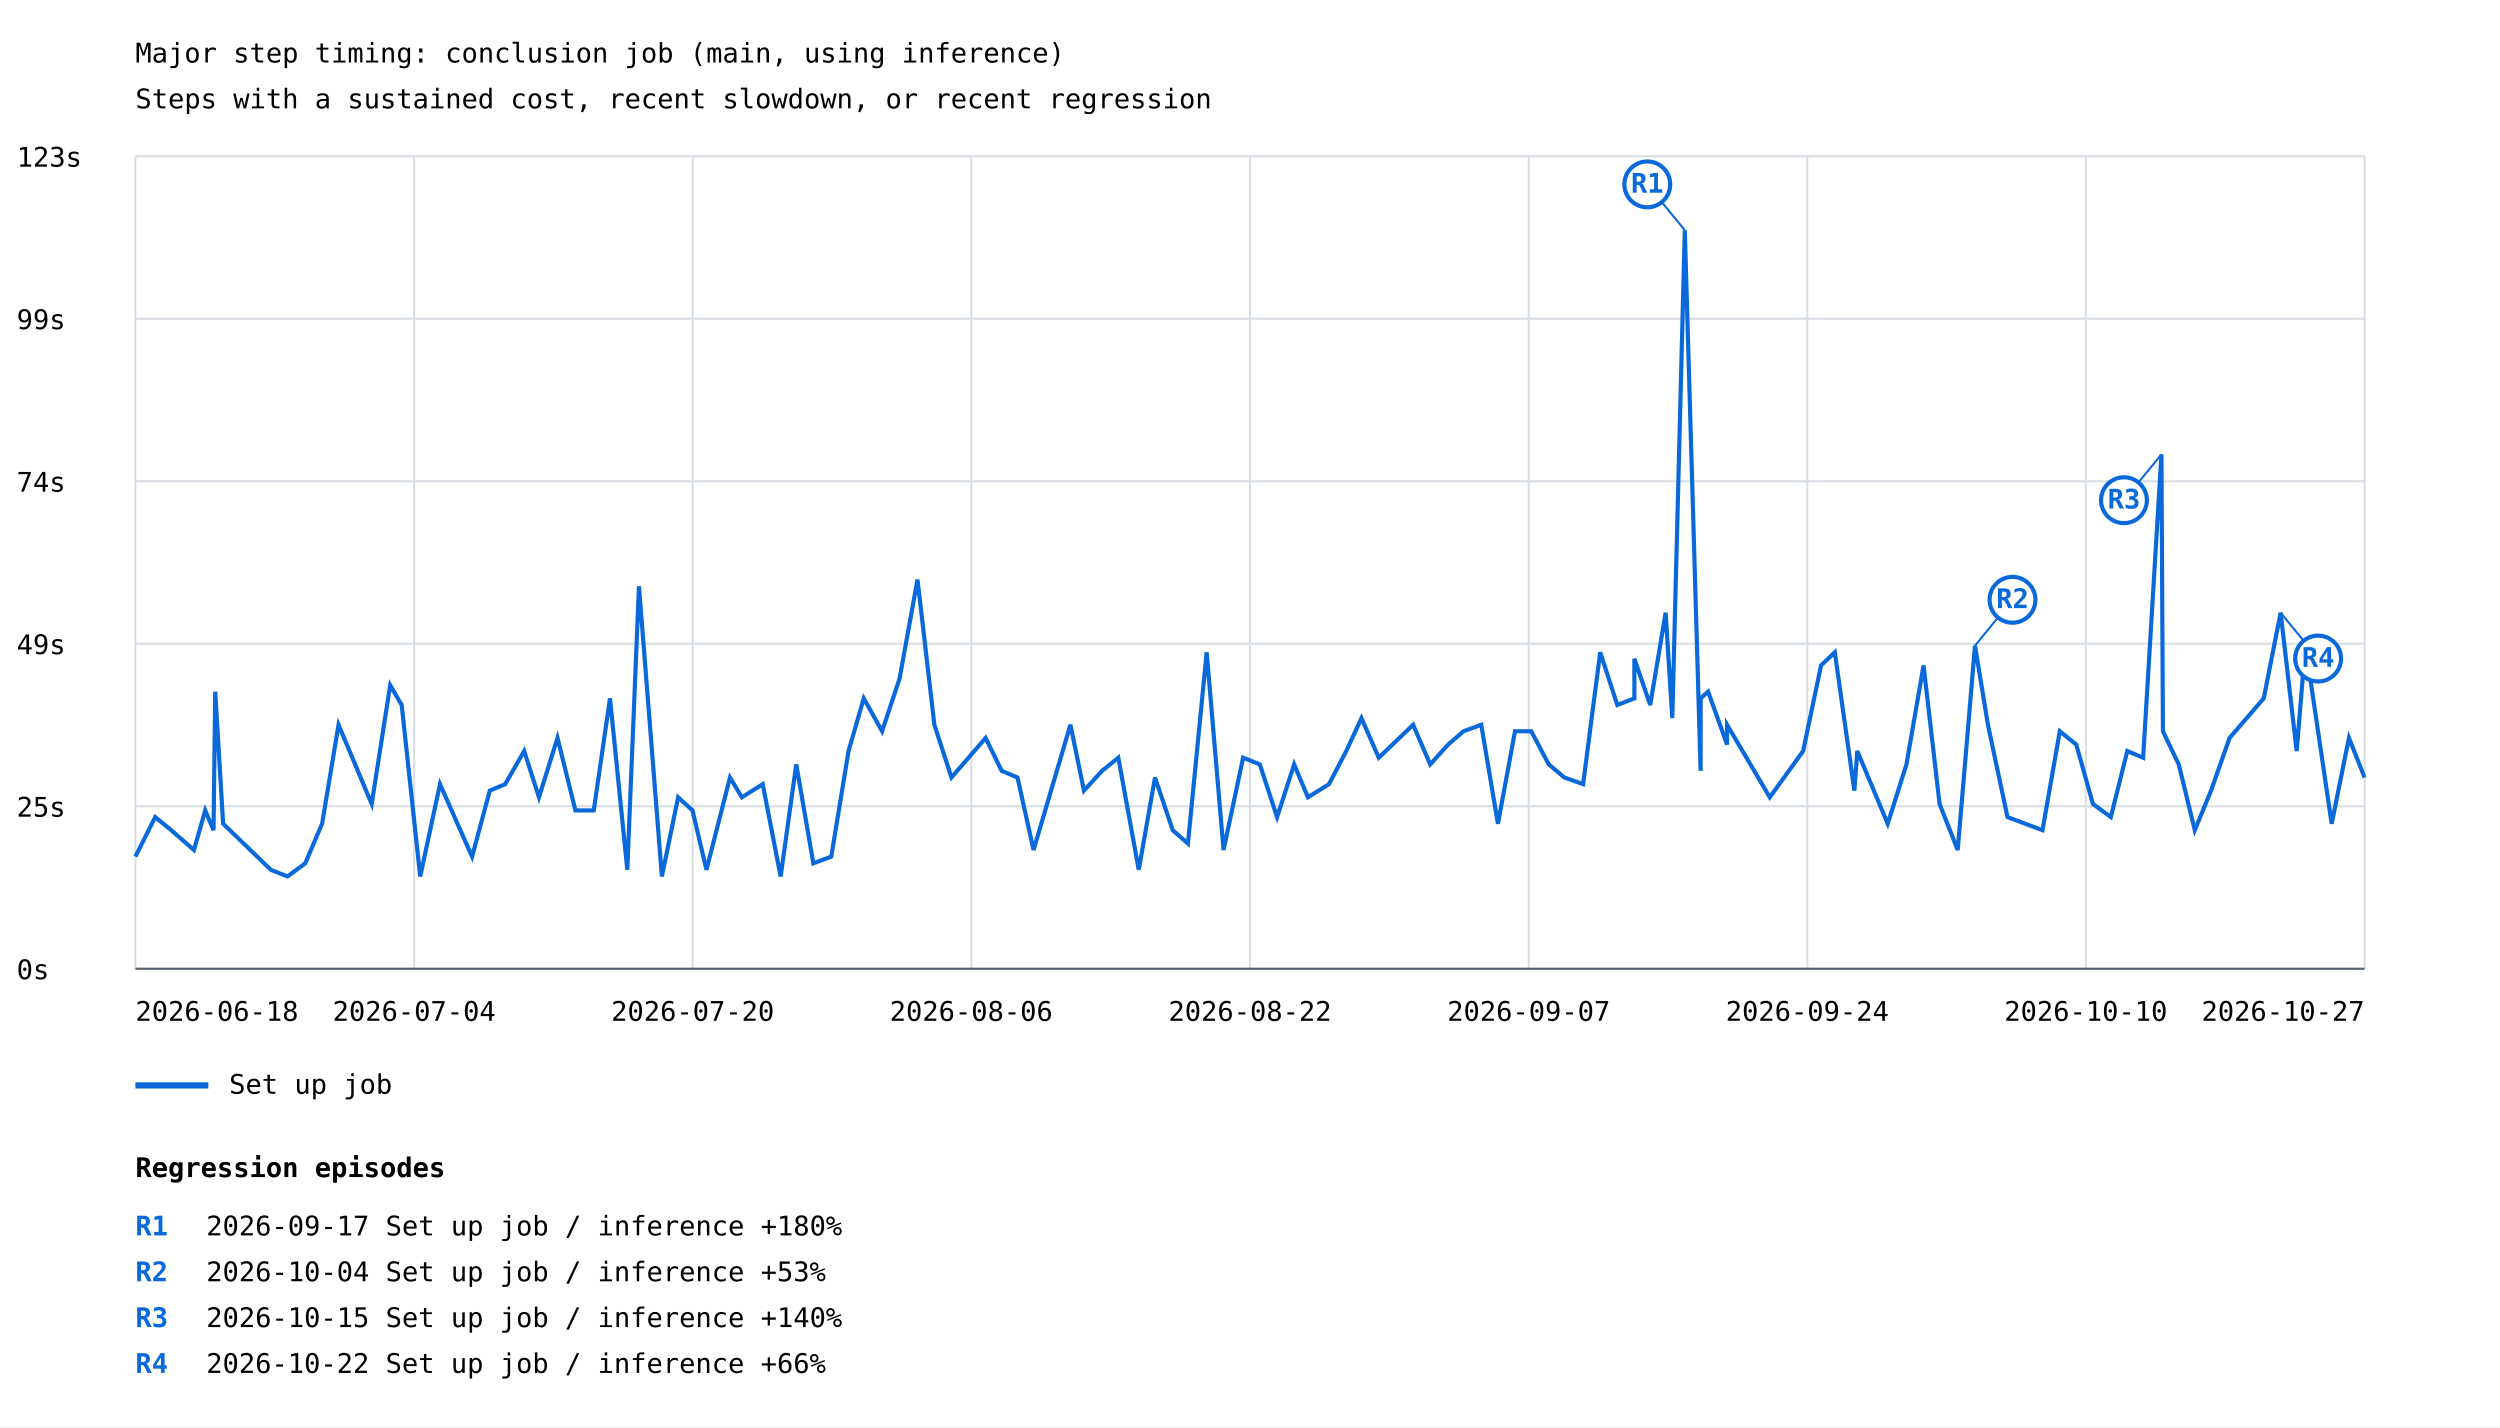
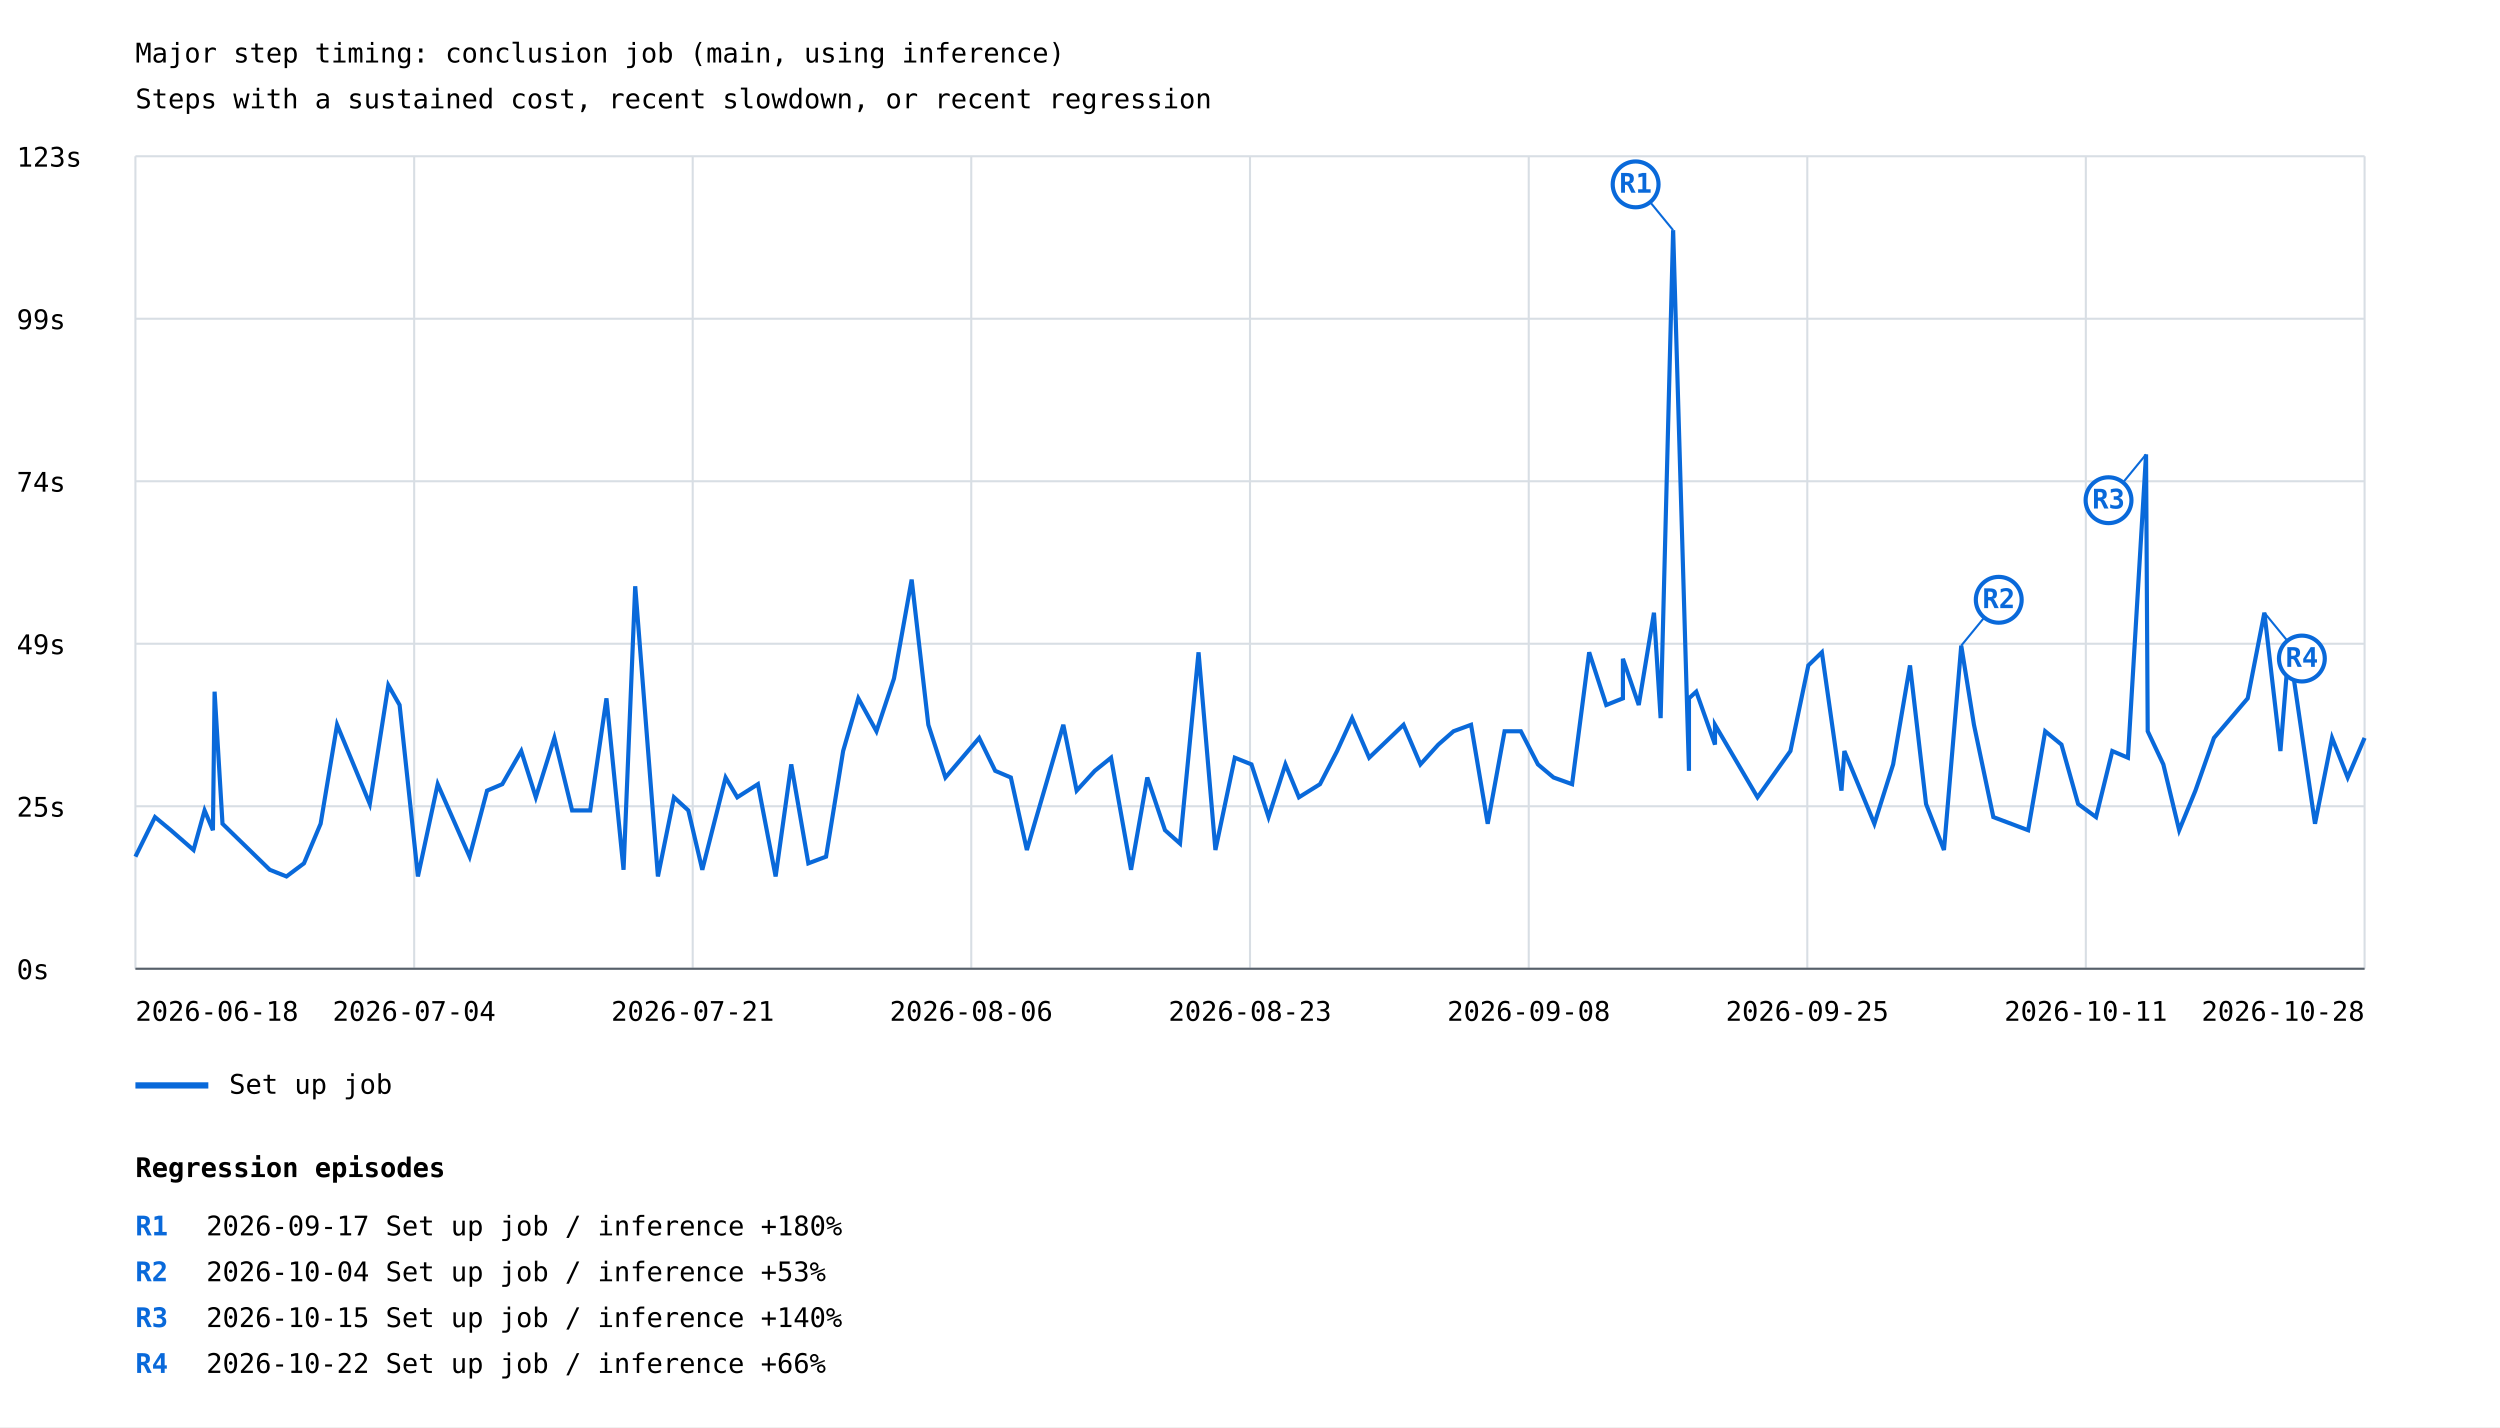
<svg xmlns="http://www.w3.org/2000/svg" width="1200" height="685" viewBox="0 0 1200 685">
  <rect width="100%" height="100%" fill="white" />
  <style>text{font-family:ui-monospace,monospace;font-size:13px}.axis{stroke:#57606a;stroke-width:1}.grid{stroke:#d8dee4;stroke-width:1}</style>
  <text x="65" y="30" font-size="20">Major step timing: conclusion job (main, using inference)</text>
  <text x="65" y="52">Steps with a sustained cost, recent slowdown, or recent regression</text>
  <line class="grid" x1="65" y1="465.0" x2="1135" y2="465.0" />
  <text x="8" y="470.0">0s</text>
  <line class="grid" x1="65" y1="387.0" x2="1135" y2="387.0" />
  <text x="8" y="392.0">25s</text>
  <line class="grid" x1="65" y1="309.0" x2="1135" y2="309.0" />
  <text x="8" y="314.0">49s</text>
  <line class="grid" x1="65" y1="231.0" x2="1135" y2="231.0" />
  <text x="8" y="236.0">74s</text>
  <line class="grid" x1="65" y1="153.0" x2="1135" y2="153.0" />
  <text x="8" y="158.0">99s</text>
  <line class="grid" x1="65" y1="75.0" x2="1135" y2="75.0" />
  <text x="8" y="80.0">123s</text>
  <line class="grid" x1="65.0" y1="75" x2="65.0" y2="465" />
  <line class="grid" x1="198.8" y1="75" x2="198.8" y2="465" />
  <line class="grid" x1="332.5" y1="75" x2="332.5" y2="465" />
  <line class="grid" x1="466.2" y1="75" x2="466.2" y2="465" />
  <line class="grid" x1="600.0" y1="75" x2="600.0" y2="465" />
  <line class="grid" x1="733.8" y1="75" x2="733.8" y2="465" />
  <line class="grid" x1="867.5" y1="75" x2="867.5" y2="465" />
  <line class="grid" x1="1001.2" y1="75" x2="1001.2" y2="465" />
  <line class="grid" x1="1135.0" y1="75" x2="1135.0" y2="465" />
-   <polyline points="65.0,411.2 74.5,392.2 82.2,398.5 93.1,408.0 98.5,389.0 102.5,398.5 103.3,332.0 107.1,395.4 130.0,417.5 138.0,420.7 146.5,414.4 154.6,395.4 162.5,347.9 178.4,385.9 187.3,328.9 192.8,338.4 201.7,420.7 211.2,376.4 226.6,411.2 235.1,379.5 242.5,376.4 251.6,360.5 258.7,382.7 267.6,354.2 276.2,389.0 285.0,389.0 292.8,335.2 301.1,417.5 306.7,281.4 317.7,420.7 325.5,382.7 332.4,389.0 339.1,417.5 350.4,373.2 356.1,382.7 366.1,376.4 374.7,420.7 382.2,366.9 390.4,414.4 399.0,411.2 407.3,360.5 414.6,335.2 423.4,351.0 431.8,325.7 440.4,278.2 448.5,347.9 456.7,373.2 473.1,354.2 480.8,370.0 488.4,373.2 496.1,408.0 513.8,347.9 520.3,379.5 529.0,370.0 536.8,363.7 546.6,417.5 554.4,373.2 562.9,398.5 570.2,404.9 579.2,313.1 587.3,408.0 596.7,363.7 604.7,366.9 613.0,392.2 621.2,366.9 627.8,382.7 637.9,376.4 646.2,360.5 653.5,344.7 661.8,363.7 678.3,347.9 686.5,366.9 695.1,357.4 702.5,351.0 711.0,347.9 719.0,395.4 727.2,351.0 735.0,351.0 743.4,366.9 750.9,373.2 759.9,376.4 768.1,313.1 776.3,338.4 784.5,335.2 784.5,316.2 792.1,338.4 799.5,294.1 802.7,344.7 808.7,110.5 816.3,370.0 816.3,335.2 819.9,332.0 829.0,357.4 829.0,347.9 849.5,382.7 865.5,360.5 874.1,319.4 880.7,313.1 890.1,379.5 891.5,360.5 906.1,395.4 915.1,366.9 923.3,319.4 931.0,385.9 939.7,408.0 948.0,309.9 954.2,347.9 963.6,392.2 980.4,398.5 988.7,351.0 996.6,357.4 1004.6,385.9 1013.2,392.2 1021.1,360.5 1028.7,363.7 1037.5,218.1 1038.2,351.0 1045.8,366.9 1053.5,398.5 1061.3,379.5 1070.2,354.2 1086.6,335.2 1094.7,294.1 1102.4,360.5 1106.6,309.9 1119.2,395.4 1127.5,354.2 1135.0,373.2" fill="none" stroke="#0969da" stroke-width="2" />
-   <line x1="808.7" y1="110.5" x2="790.7" y2="88.5" stroke="#0969da" stroke-width="1" />
-   <circle cx="790.7" cy="88.5" r="11" fill="white" stroke="#0969da" stroke-width="2" />
-   <text x="790.7" y="92.5" fill="#0969da" font-size="10" font-weight="bold" text-anchor="middle">R1</text>
-   <line x1="948.0" y1="309.9" x2="966.0" y2="287.9" stroke="#0969da" stroke-width="1" />
-   <circle cx="966.0" cy="287.9" r="11" fill="white" stroke="#0969da" stroke-width="2" />
-   <text x="966.0" y="291.9" fill="#0969da" font-size="10" font-weight="bold" text-anchor="middle">R2</text>
-   <line x1="1037.5" y1="218.1" x2="1019.5" y2="240.1" stroke="#0969da" stroke-width="1" />
-   <circle cx="1019.5" cy="240.1" r="11" fill="white" stroke="#0969da" stroke-width="2" />
-   <text x="1019.5" y="244.1" fill="#0969da" font-size="10" font-weight="bold" text-anchor="middle">R3</text>
-   <line x1="1094.7" y1="294.1" x2="1112.7" y2="316.1" stroke="#0969da" stroke-width="1" />
-   <circle cx="1112.7" cy="316.1" r="11" fill="white" stroke="#0969da" stroke-width="2" />
-   <text x="1112.7" y="320.1" fill="#0969da" font-size="10" font-weight="bold" text-anchor="middle">R4</text>
+   <polyline points="65.0,411.2 74.4,392.2 82.0,398.5 92.9,408.0 98.2,389.0 102.2,398.5 103.0,332.0 106.8,395.4 129.5,417.5 137.5,420.7 145.9,414.4 153.9,395.4 161.8,347.9 177.5,385.9 186.4,328.9 191.8,338.4 200.6,420.7 210.1,376.4 225.4,411.2 233.8,379.5 241.1,376.4 250.2,360.5 257.2,382.7 266.1,354.2 274.6,389.0 283.3,389.0 291.1,335.2 299.3,417.5 304.9,281.4 315.8,420.7 323.5,382.7 330.4,389.0 337.1,417.5 348.3,373.2 353.9,382.7 363.8,376.4 372.3,420.7 379.8,366.9 388.0,414.4 396.5,411.2 404.7,360.5 412.0,335.2 420.7,351.0 429.1,325.7 437.6,278.2 445.6,347.9 453.8,373.2 470.0,354.2 477.7,370.0 485.2,373.2 492.9,408.0 510.4,347.9 516.8,379.5 525.5,370.0 533.3,363.7 542.9,417.5 550.7,373.2 559.2,398.5 566.4,404.9 575.3,313.1 583.4,408.0 592.7,363.7 600.7,366.9 608.9,392.2 617.0,366.9 623.5,382.7 633.6,376.4 641.8,360.5 649.0,344.7 657.2,363.7 673.7,347.9 681.8,366.9 690.4,357.4 697.7,351.0 706.1,347.9 714.1,395.4 722.2,351.0 730.0,351.0 738.2,366.9 745.7,373.2 754.6,376.4 762.8,313.1 771.0,338.4 779.0,335.2 779.0,316.2 786.6,338.4 793.9,294.1 797.1,344.7 803.1,110.5 810.7,370.0 810.7,335.2 814.2,332.0 823.2,357.4 823.2,347.9 843.6,382.7 859.4,360.5 868.0,319.4 874.5,313.1 883.9,379.5 885.3,360.5 899.7,395.4 908.7,366.9 916.8,319.4 924.5,385.9 933.1,408.0 941.4,309.9 947.5,347.9 956.8,392.2 973.5,398.5 981.7,351.0 989.5,357.4 997.5,385.9 1006.1,392.2 1013.9,360.5 1021.4,363.7 1030.1,218.1 1030.9,351.0 1038.4,366.9 1046.0,398.5 1053.8,379.5 1062.7,354.2 1078.9,335.2 1086.9,294.1 1094.6,360.5 1098.7,309.9 1111.2,395.4 1119.4,354.2 1126.9,373.2 1135.0,354.2" fill="none" stroke="#0969da" stroke-width="2" />
+   <line x1="803.1" y1="110.5" x2="785.1" y2="88.5" stroke="#0969da" stroke-width="1" />
+   <circle cx="785.1" cy="88.5" r="11" fill="white" stroke="#0969da" stroke-width="2" />
+   <text x="785.1" y="92.5" fill="#0969da" font-size="10" font-weight="bold" text-anchor="middle">R1</text>
+   <line x1="941.4" y1="309.9" x2="959.4" y2="287.9" stroke="#0969da" stroke-width="1" />
+   <circle cx="959.4" cy="287.9" r="11" fill="white" stroke="#0969da" stroke-width="2" />
+   <text x="959.4" y="291.9" fill="#0969da" font-size="10" font-weight="bold" text-anchor="middle">R2</text>
+   <line x1="1030.1" y1="218.1" x2="1012.1" y2="240.1" stroke="#0969da" stroke-width="1" />
+   <circle cx="1012.1" cy="240.1" r="11" fill="white" stroke="#0969da" stroke-width="2" />
+   <text x="1012.1" y="244.1" fill="#0969da" font-size="10" font-weight="bold" text-anchor="middle">R3</text>
+   <line x1="1086.9" y1="294.1" x2="1104.9" y2="316.1" stroke="#0969da" stroke-width="1" />
+   <circle cx="1104.9" cy="316.1" r="11" fill="white" stroke="#0969da" stroke-width="2" />
+   <text x="1104.9" y="320.1" fill="#0969da" font-size="10" font-weight="bold" text-anchor="middle">R4</text>
  <line x1="65" y1="521" x2="100" y2="521" stroke="#0969da" stroke-width="3" />
  <text x="110" y="525">Set up job</text>
  <text x="65.0" y="490" text-anchor="start">2026-06-18</text>
  <text x="198.8" y="490" text-anchor="middle">2026-07-04</text>
-   <text x="332.5" y="490" text-anchor="middle">2026-07-20</text>
+   <text x="332.5" y="490" text-anchor="middle">2026-07-21</text>
  <text x="466.2" y="490" text-anchor="middle">2026-08-06</text>
-   <text x="600.0" y="490" text-anchor="middle">2026-08-22</text>
-   <text x="733.8" y="490" text-anchor="middle">2026-09-07</text>
-   <text x="867.5" y="490" text-anchor="middle">2026-09-24</text>
-   <text x="1001.2" y="490" text-anchor="middle">2026-10-10</text>
-   <text x="1135.0" y="490" text-anchor="end">2026-10-27</text>
+   <text x="600.0" y="490" text-anchor="middle">2026-08-23</text>
+   <text x="733.8" y="490" text-anchor="middle">2026-09-08</text>
+   <text x="867.5" y="490" text-anchor="middle">2026-09-25</text>
+   <text x="1001.2" y="490" text-anchor="middle">2026-10-11</text>
+   <text x="1135.0" y="490" text-anchor="end">2026-10-28</text>
  <line class="axis" x1="65" y1="465" x2="1135" y2="465" />
  <text x="65" y="565" font-size="16" font-weight="bold">Regression episodes</text>
  <text x="65" y="593" fill="#0969da" font-weight="bold">R1</text>
  <text x="99" y="593">2026-09-17  Set up job / inference  +180%</text>
  <text x="65" y="615" fill="#0969da" font-weight="bold">R2</text>
  <text x="99" y="615">2026-10-04  Set up job / inference  +53%</text>
  <text x="65" y="637" fill="#0969da" font-weight="bold">R3</text>
  <text x="99" y="637">2026-10-15  Set up job / inference  +140%</text>
  <text x="65" y="659" fill="#0969da" font-weight="bold">R4</text>
  <text x="99" y="659">2026-10-22  Set up job / inference  +66%</text>
</svg>
